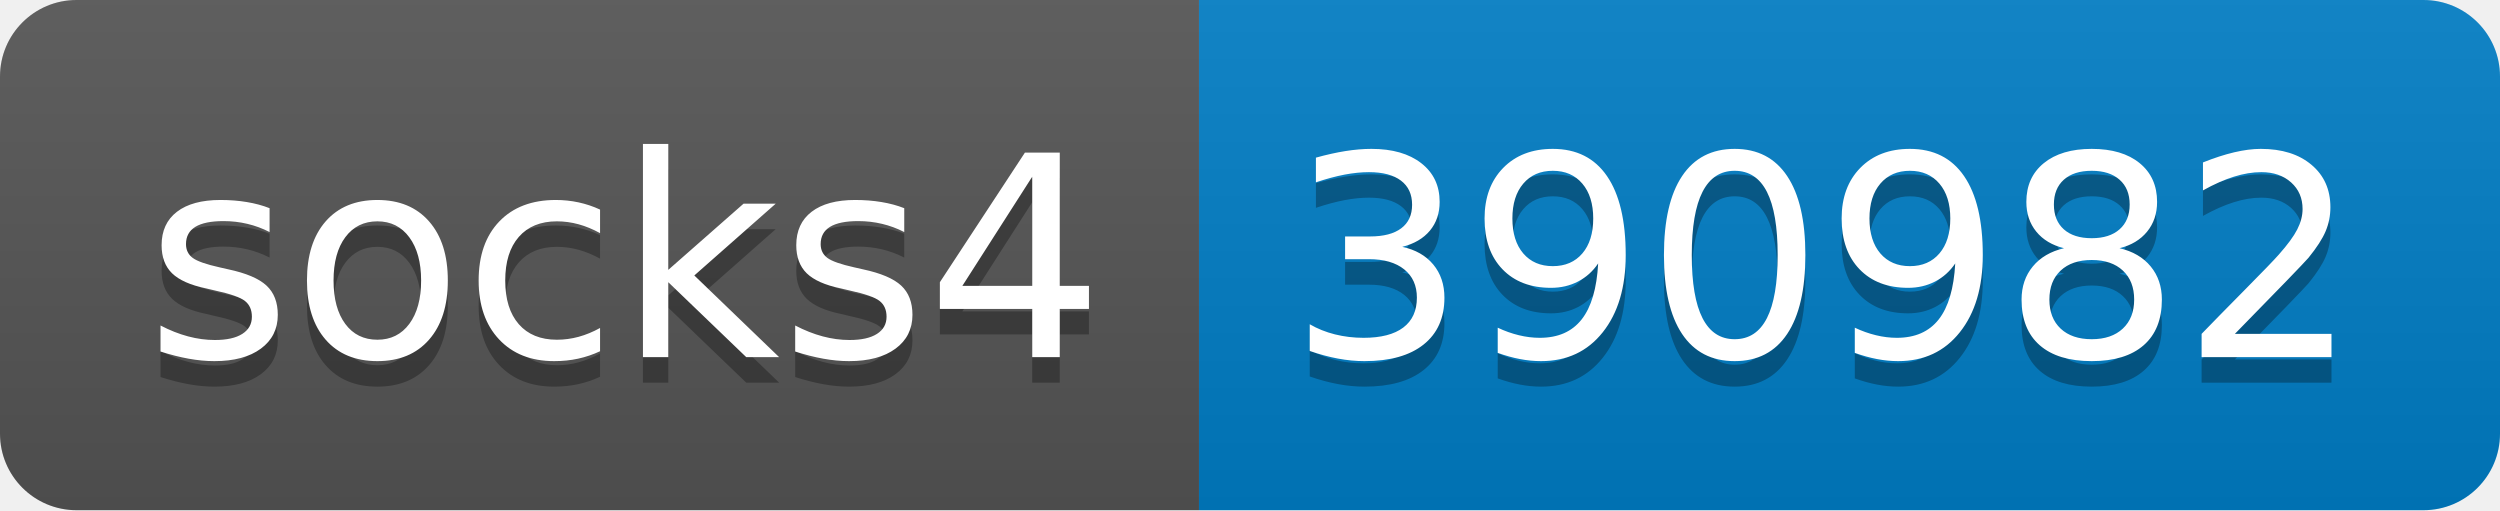
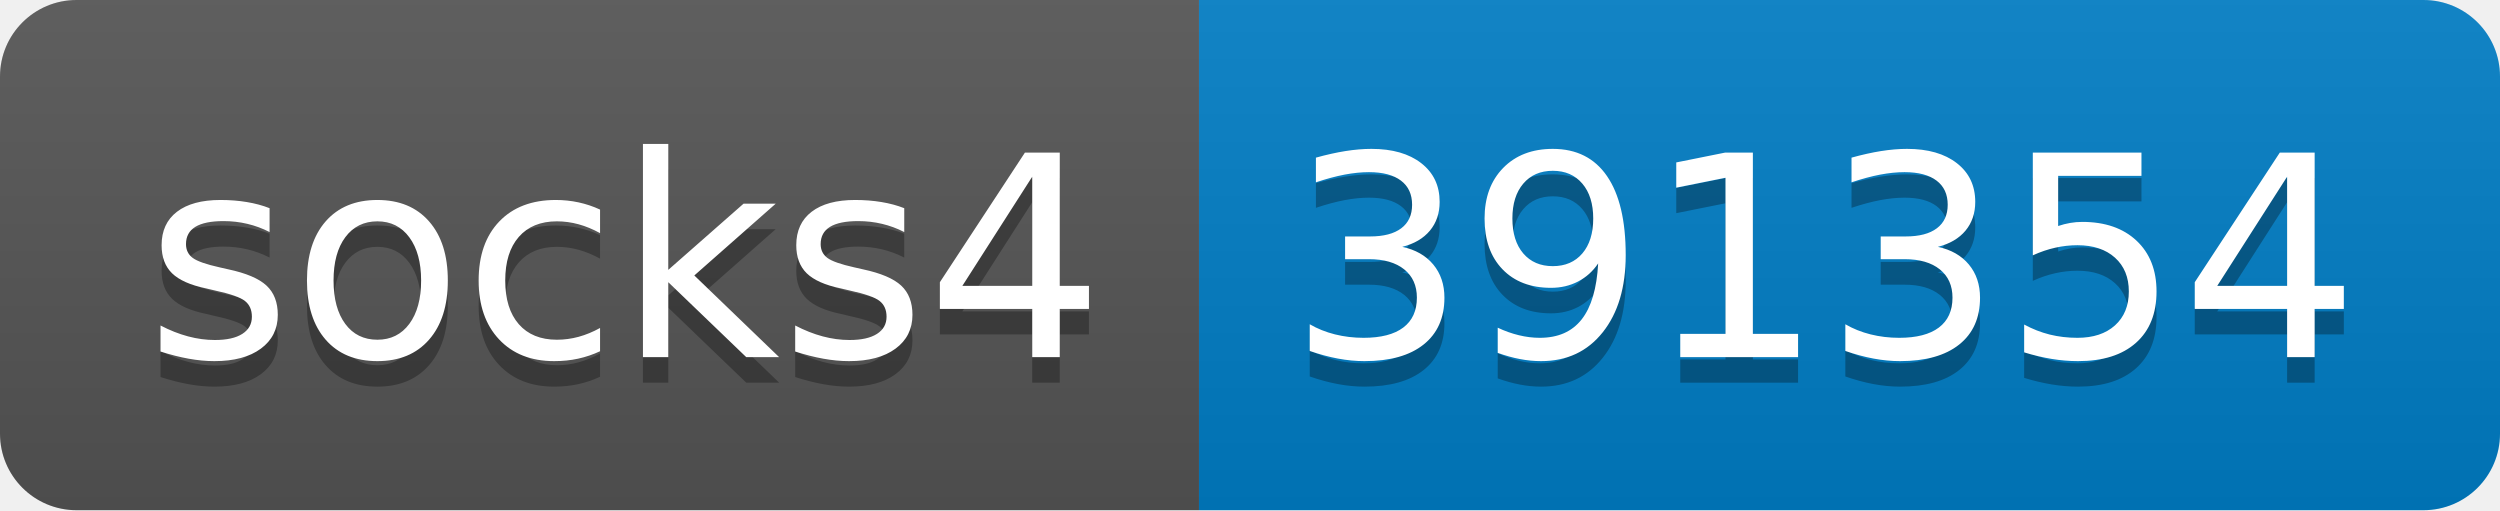
- <svg xmlns="http://www.w3.org/2000/svg" width="98" height="20" role="img" aria-label="socks4: 390982">
+ <svg xmlns="http://www.w3.org/2000/svg" width="98" height="20" role="img" aria-label="socks4: 391354">
  <linearGradient id="s" x2="0" y2="100%">
    <stop offset="0" stop-color="#bbb" stop-opacity=".1" />
    <stop offset="1" stop-opacity=".1" />
  </linearGradient>
  <clipPath id="r">
    <rect width="98" height="20" rx="3" fill="#fff" />
  </clipPath>
  <g clip-path="url(#r)">
    <rect width="47" height="20" fill="#555" />
    <rect x="47" width="51" height="20" fill="#007ec6" />
    <rect width="98" height="20" fill="url(#s)" />
  </g>
  <g fill="#fff" text-anchor="middle" font-family="Verdana,Geneva,DejaVu Sans,sans-serif" text-rendering="geometricPrecision" font-size="110">
    <text aria-hidden="true" x="245" y="150" fill="#010101" fill-opacity=".3" transform="scale(.1)" textLength="370">socks4</text>
    <text x="245" y="140" transform="scale(.1)" fill="#fff" textLength="370">socks4</text>
-     <text aria-hidden="true" x="715" y="150" fill="#010101" fill-opacity=".3" transform="scale(.1)" textLength="410">390982</text>
-     <text x="715" y="140" transform="scale(.1)" fill="#fff" textLength="410">390982</text>
+     <text aria-hidden="true" x="715" y="150" fill="#010101" fill-opacity=".3" transform="scale(.1)" textLength="410">391354</text>
+     <text x="715" y="140" transform="scale(.1)" fill="#fff" textLength="410">391354</text>
  </g>
</svg>
